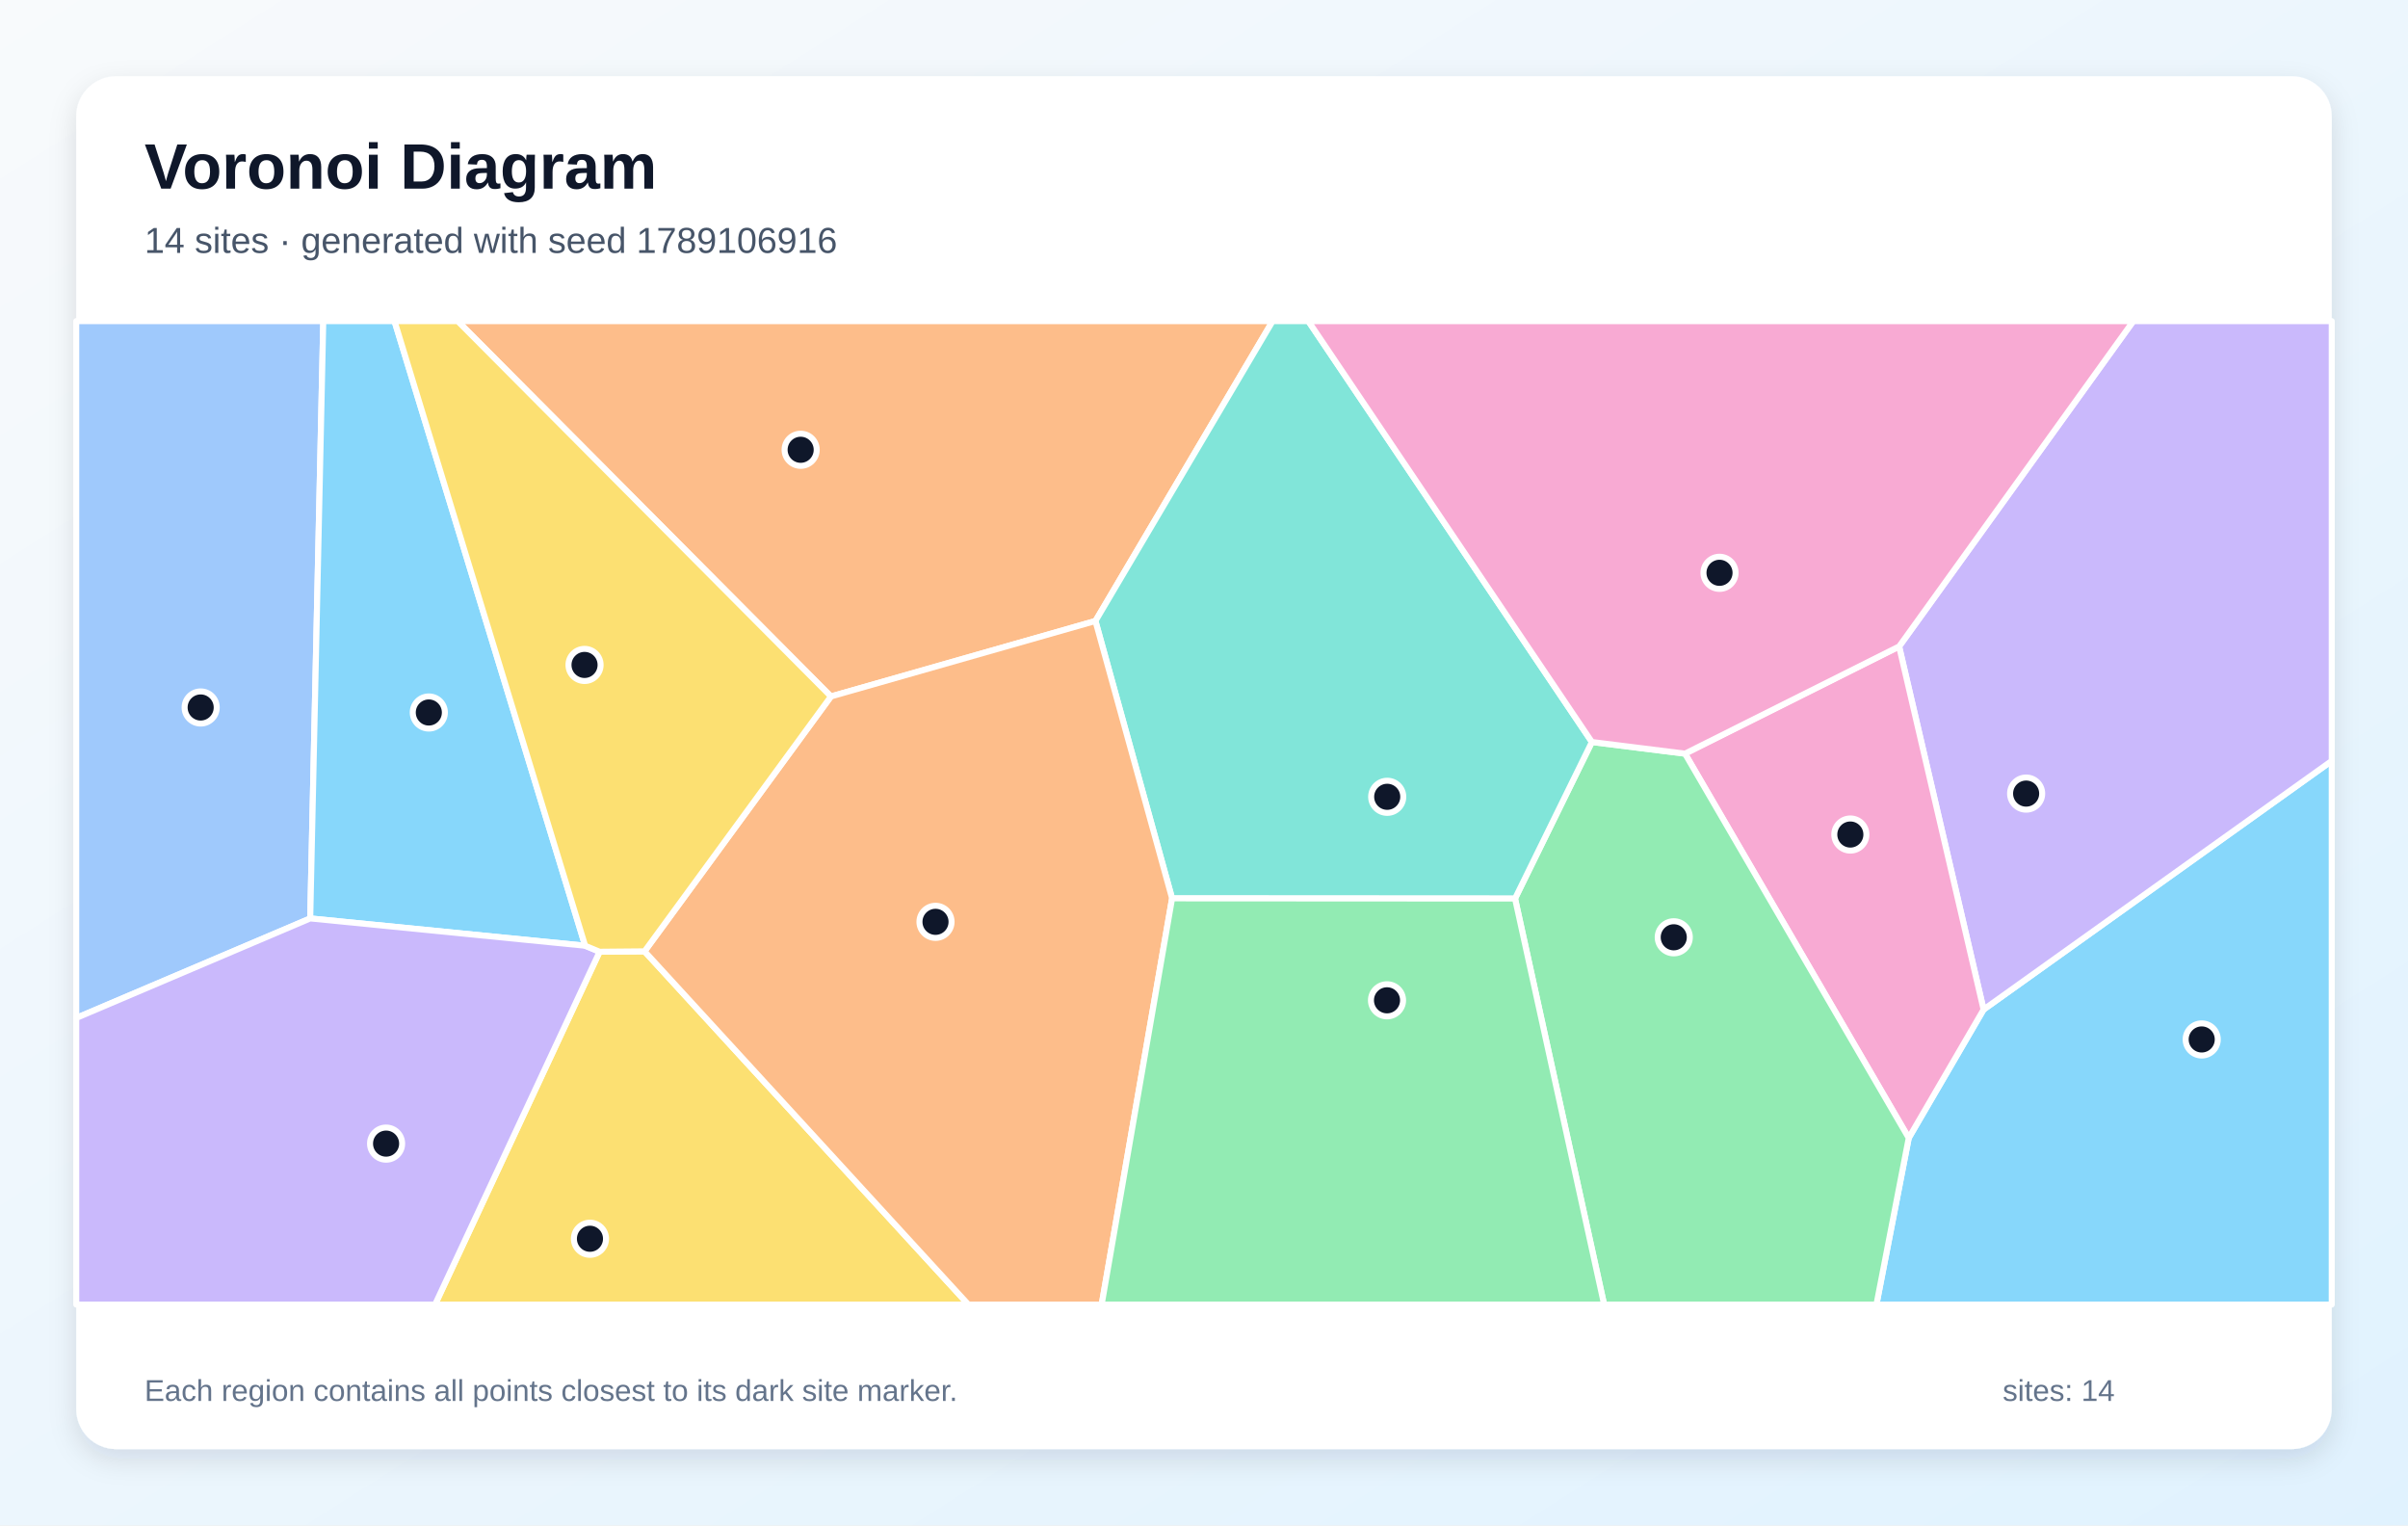
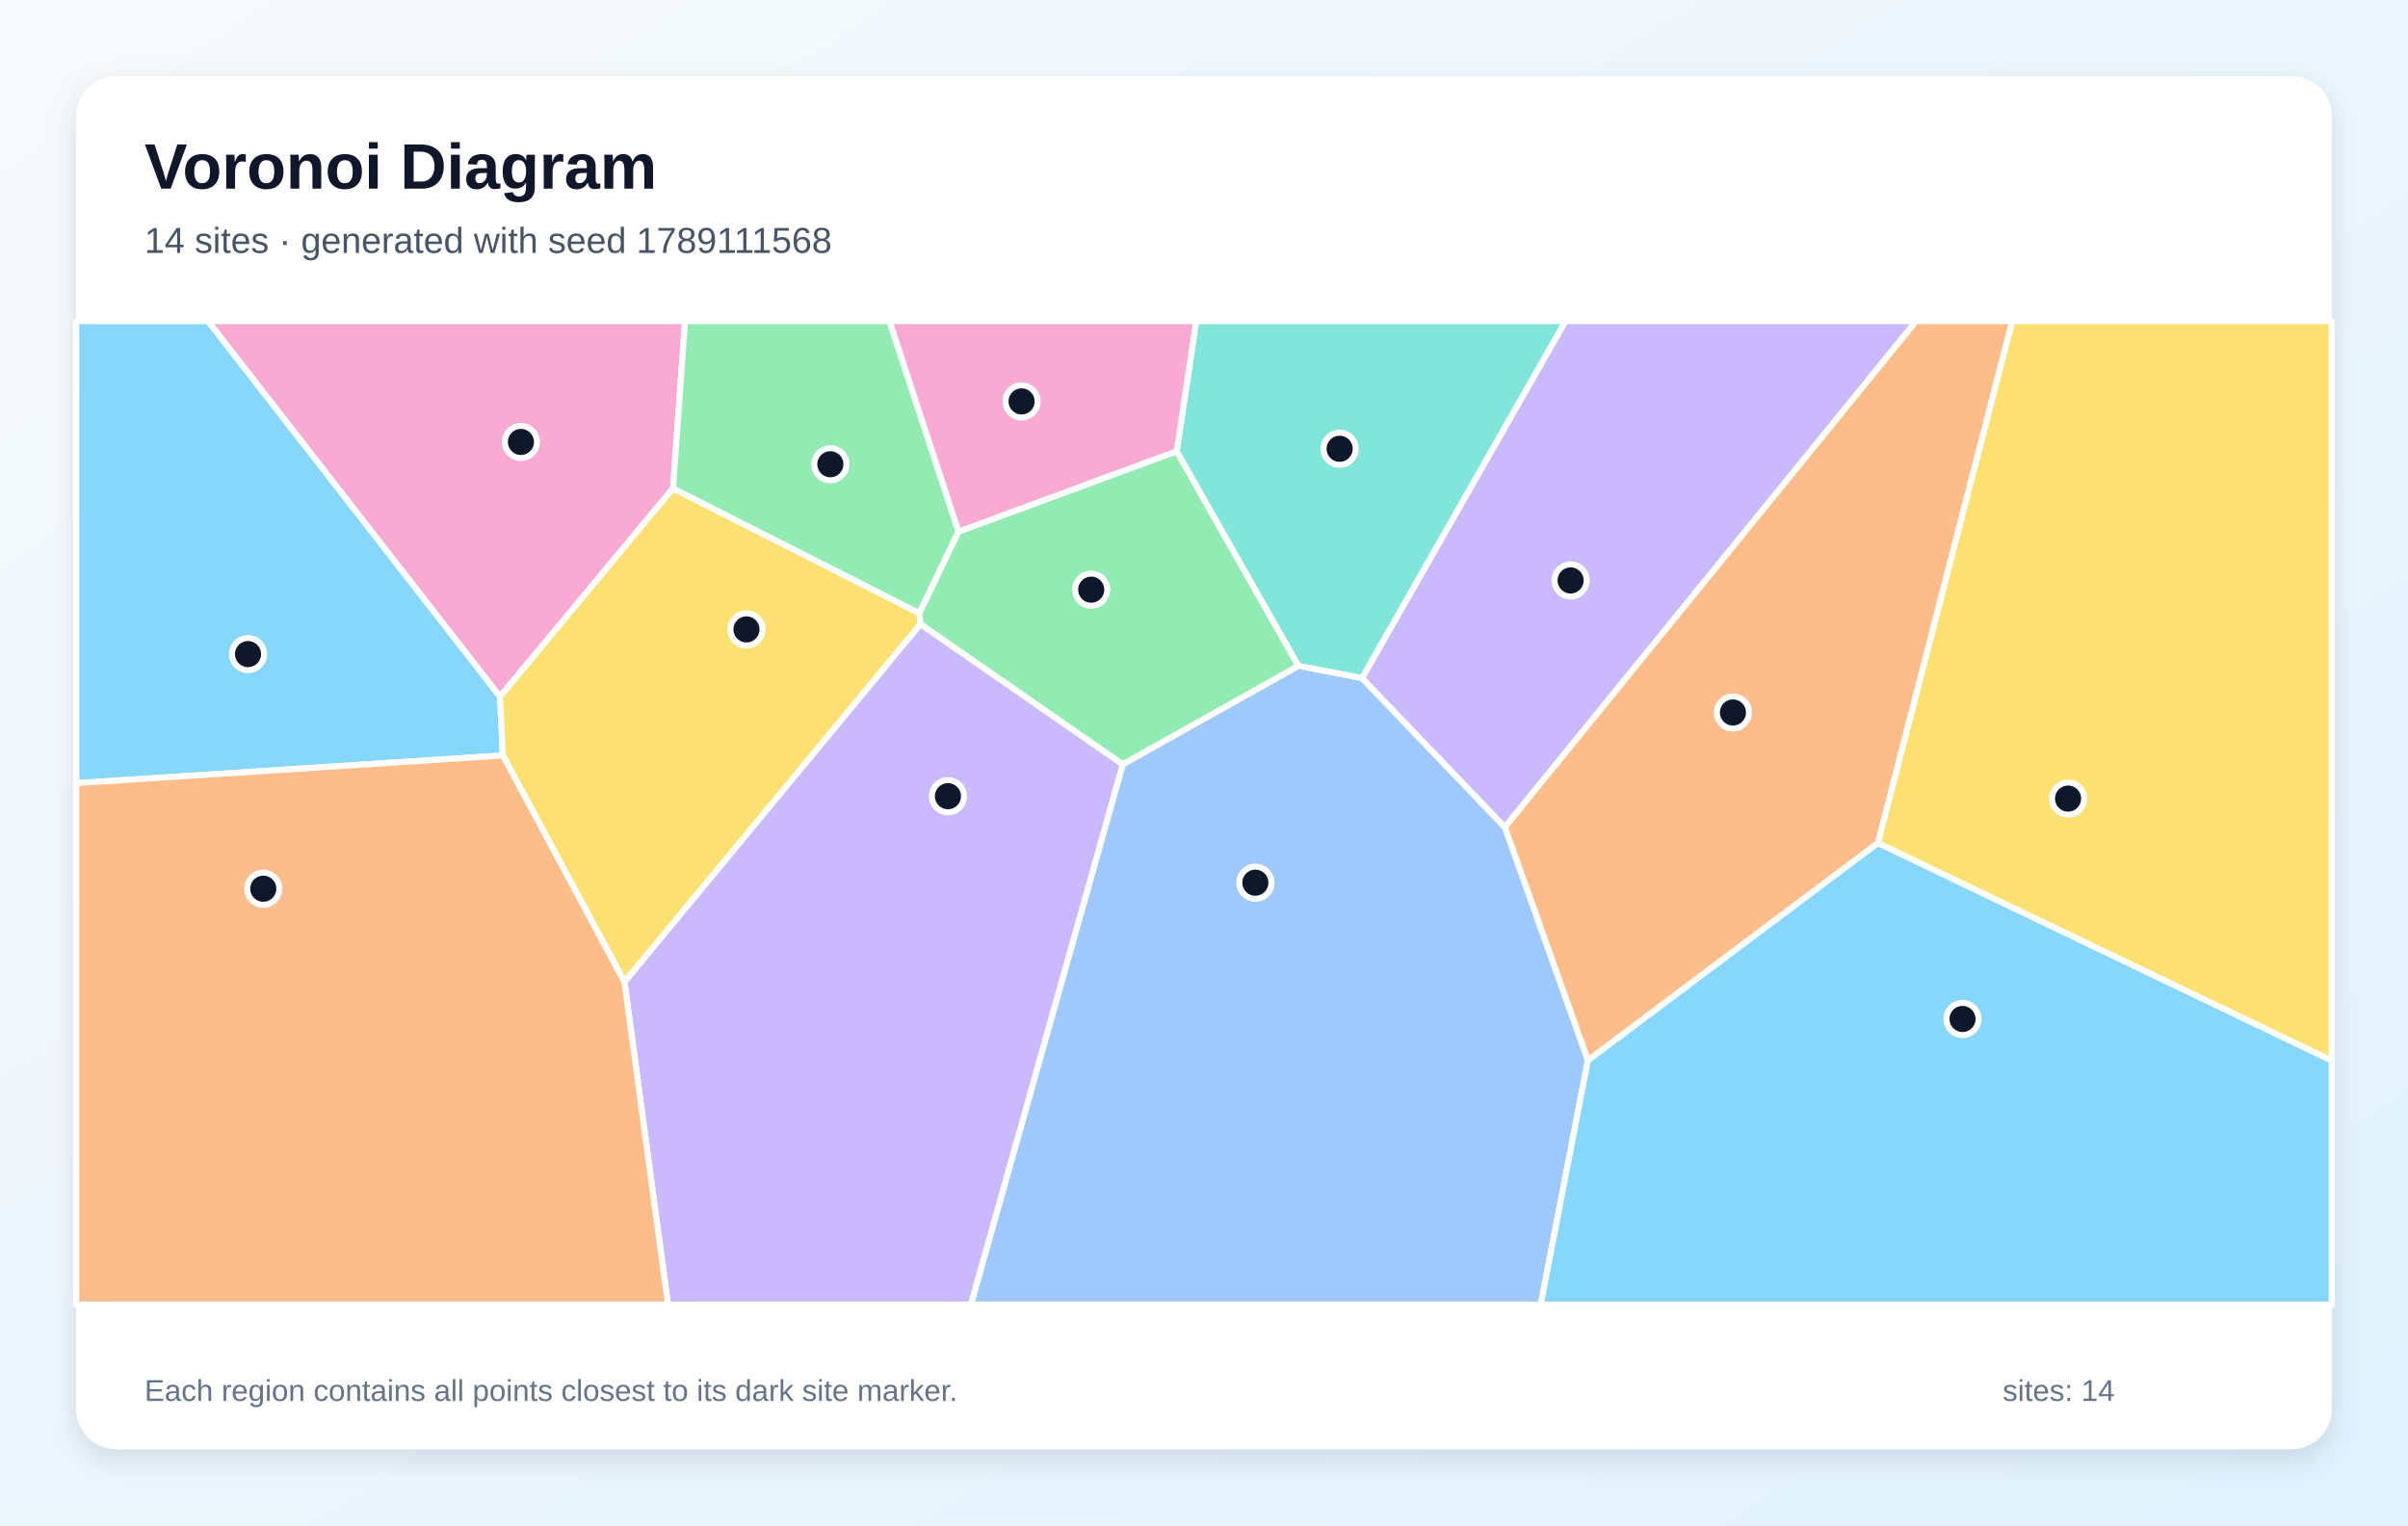
<svg xmlns="http://www.w3.org/2000/svg" width="1200" height="760" viewBox="0 0 1200 760" role="img" aria-labelledby="title description">
  <defs>
    <linearGradient id="background" x1="0" y1="0" x2="1" y2="1">
      <stop stop-color="#F8FAFC" />
      <stop offset="1" stop-color="#E0F2FE" />
    </linearGradient>
    <filter id="shadow" x="-10%" y="-10%" width="120%" height="120%">
      <feDropShadow dx="0" dy="5" stdDeviation="7" flood-color="#0F172A" flood-opacity=".12" />
    </filter>
  </defs>
  <rect width="1200" height="760" fill="url(#background)" />
  <rect x="38" y="38" width="1124" height="684" rx="20" fill="#FFFFFF" filter="url(#shadow)" />
  <g font-family="Arial, sans-serif">
    <text x="72" y="94" font-size="32" font-weight="700" fill="#0F172A">Voronoi Diagram</text>
-     <text x="72" y="126" font-size="18" fill="#475569">14 sites · generated with seed 1789106916</text>
+     <text x="72" y="126" font-size="18" fill="#475569">14 sites · generated with seed 1789111568</text>
  </g>
  <g stroke="#FFFFFF" stroke-width="3" stroke-linejoin="round">
-     <polygon points="951.2,567.0 988.5,503.0 1162.0,379.1 1162.0,650.0 935.1,650.0" fill="#38BDF8" fill-opacity="0.60" />
-     <polygon points="946.4,322.1 1063.1,160.0 1162.0,160.0 1162.0,379.1 988.5,503.0" fill="#A78BFA" fill-opacity="0.60" />
-     <polygon points="839.7,375.5 946.4,322.1 988.5,503.0 951.2,567.0" fill="#F472B6" fill-opacity="0.60" />
-     <polygon points="545.9,309.4 414.1,347.0 228.1,160.0 634.2,160.0" fill="#FB923C" fill-opacity="0.60" />
-     <polygon points="298.8,474.2 321.2,474.0 482.6,650.0 216.8,650.0" fill="#FACC15" fill-opacity="0.60" />
-     <polygon points="755.0,447.7 793.3,369.7 839.7,375.5 951.2,567.0 935.1,650.0 799.4,650.0" fill="#4ADE80" fill-opacity="0.60" />
-     <polygon points="584.1,447.6 545.9,309.4 634.2,160.0 652.0,160.0 793.3,369.7 755.0,447.7" fill="#2DD4BF" fill-opacity="0.60" />
-     <polygon points="154.6,457.6 38.0,507.2 38.0,160.0 161.1,160.0" fill="#60A5FA" fill-opacity="0.60" />
-     <polygon points="291.6,471.2 154.6,457.6 161.1,160.0 196.6,160.0" fill="#38BDF8" fill-opacity="0.60" />
-     <polygon points="38.0,507.2 154.6,457.6 291.6,471.2 298.8,474.2 216.8,650.0 38.0,650.0" fill="#A78BFA" fill-opacity="0.60" />
-     <polygon points="793.3,369.7 652.0,160.0 1063.1,160.0 946.4,322.1 839.7,375.5" fill="#F472B6" fill-opacity="0.60" />
-     <polygon points="321.2,474.0 414.1,347.0 545.9,309.4 584.1,447.6 549.0,650.0 482.6,650.0" fill="#FB923C" fill-opacity="0.60" />
-     <polygon points="321.2,474.0 298.8,474.2 291.6,471.2 196.6,160.0 228.1,160.0 414.1,347.0" fill="#FACC15" fill-opacity="0.60" />
-     <polygon points="584.1,447.6 755.0,447.7 799.4,650.0 549.0,650.0" fill="#4ADE80" fill-opacity="0.60" />
+     <polygon points="38.0,390.2 38.0,160.0 103.7,160.0 249.2,347.1 250.6,376.4" fill="#38BDF8" fill-opacity="0.60" />
+     <polygon points="678.7,337.9 780.1,160.0 954.9,160.0 749.9,412.2" fill="#A78BFA" fill-opacity="0.60" />
+     <polygon points="335.4,243.3 249.2,347.1 103.7,160.0 341.4,160.0" fill="#F472B6" fill-opacity="0.60" />
+     <polygon points="935.9,420.0 791.3,528.4 749.9,412.2 954.9,160.0 1002.8,160.0" fill="#FB923C" fill-opacity="0.60" />
+     <polygon points="311.2,489.3 250.6,376.4 249.2,347.1 335.4,243.3 458.1,305.5 458.7,311.0" fill="#FACC15" fill-opacity="0.60" />
+     <polygon points="559.5,380.9 458.7,311.0 458.1,305.5 477.6,264.9 586.4,224.8 647.1,331.8" fill="#4ADE80" fill-opacity="0.60" />
+     <polygon points="647.1,331.8 586.4,224.8 596.1,160.0 780.1,160.0 678.7,337.9" fill="#2DD4BF" fill-opacity="0.60" />
+     <polygon points="559.5,380.9 647.1,331.8 678.7,337.9 749.9,412.2 791.3,528.4 767.8,650.0 483.8,650.0" fill="#60A5FA" fill-opacity="0.60" />
+     <polygon points="791.3,528.4 935.9,420.0 1162.0,528.4 1162.0,650.0 767.8,650.0" fill="#38BDF8" fill-opacity="0.60" />
+     <polygon points="311.2,489.3 458.7,311.0 559.5,380.9 483.8,650.0 332.9,650.0" fill="#A78BFA" fill-opacity="0.60" />
+     <polygon points="586.4,224.8 477.6,264.9 443.2,160.0 596.1,160.0" fill="#F472B6" fill-opacity="0.60" />
+     <polygon points="38.0,390.2 250.6,376.4 311.2,489.3 332.9,650.0 38.0,650.0" fill="#FB923C" fill-opacity="0.60" />
+     <polygon points="935.9,420.0 1002.8,160.0 1162.0,160.0 1162.0,528.4" fill="#FACC15" fill-opacity="0.60" />
+     <polygon points="477.6,264.9 458.1,305.5 335.4,243.3 341.4,160.0 443.2,160.0" fill="#4ADE80" fill-opacity="0.60" />
  </g>
  <g>
-     <circle cx="1097.2" cy="517.9" r="8" fill="#0F172A" stroke="#FFFFFF" stroke-width="3" />
-     <circle cx="1009.7" cy="395.4" r="8" fill="#0F172A" stroke="#FFFFFF" stroke-width="3" />
-     <circle cx="922.1" cy="415.8" r="8" fill="#0F172A" stroke="#FFFFFF" stroke-width="3" />
-     <circle cx="399.0" cy="224.1" r="8" fill="#0F172A" stroke="#FFFFFF" stroke-width="3" />
-     <circle cx="294.0" cy="617.2" r="8" fill="#0F172A" stroke="#FFFFFF" stroke-width="3" />
-     <circle cx="834.1" cy="467.0" r="8" fill="#0F172A" stroke="#FFFFFF" stroke-width="3" />
-     <circle cx="691.3" cy="397.0" r="8" fill="#0F172A" stroke="#FFFFFF" stroke-width="3" />
-     <circle cx="100.0" cy="352.5" r="8" fill="#0F172A" stroke="#FFFFFF" stroke-width="3" />
-     <circle cx="213.7" cy="355.0" r="8" fill="#0F172A" stroke="#FFFFFF" stroke-width="3" />
-     <circle cx="192.4" cy="569.8" r="8" fill="#0F172A" stroke="#FFFFFF" stroke-width="3" />
-     <circle cx="856.9" cy="285.4" r="8" fill="#0F172A" stroke="#FFFFFF" stroke-width="3" />
-     <circle cx="466.2" cy="459.3" r="8" fill="#0F172A" stroke="#FFFFFF" stroke-width="3" />
-     <circle cx="291.3" cy="331.3" r="8" fill="#0F172A" stroke="#FFFFFF" stroke-width="3" />
-     <circle cx="691.2" cy="498.4" r="8" fill="#0F172A" stroke="#FFFFFF" stroke-width="3" />
+     <circle cx="123.6" cy="325.9" r="8" fill="#0F172A" stroke="#FFFFFF" stroke-width="3" />
+     <circle cx="782.7" cy="289.2" r="8" fill="#0F172A" stroke="#FFFFFF" stroke-width="3" />
+     <circle cx="259.6" cy="220.2" r="8" fill="#0F172A" stroke="#FFFFFF" stroke-width="3" />
+     <circle cx="863.6" cy="355.0" r="8" fill="#0F172A" stroke="#FFFFFF" stroke-width="3" />
+     <circle cx="372.0" cy="313.6" r="8" fill="#0F172A" stroke="#FFFFFF" stroke-width="3" />
+     <circle cx="543.8" cy="293.8" r="8" fill="#0F172A" stroke="#FFFFFF" stroke-width="3" />
+     <circle cx="667.6" cy="223.6" r="8" fill="#0F172A" stroke="#FFFFFF" stroke-width="3" />
+     <circle cx="625.6" cy="439.8" r="8" fill="#0F172A" stroke="#FFFFFF" stroke-width="3" />
+     <circle cx="978.0" cy="507.7" r="8" fill="#0F172A" stroke="#FFFFFF" stroke-width="3" />
+     <circle cx="472.4" cy="396.7" r="8" fill="#0F172A" stroke="#FFFFFF" stroke-width="3" />
+     <circle cx="509.1" cy="200.0" r="8" fill="#0F172A" stroke="#FFFFFF" stroke-width="3" />
+     <circle cx="131.2" cy="442.8" r="8" fill="#0F172A" stroke="#FFFFFF" stroke-width="3" />
+     <circle cx="1030.6" cy="397.9" r="8" fill="#0F172A" stroke="#FFFFFF" stroke-width="3" />
+     <circle cx="413.8" cy="231.3" r="8" fill="#0F172A" stroke="#FFFFFF" stroke-width="3" />
  </g>
  <g font-family="Arial, sans-serif" font-size="15" fill="#64748B">
    <text x="72" y="698">Each region contains all points closest to its dark site marker.</text>
    <text x="998" y="698">sites: 14</text>
  </g>
</svg>
